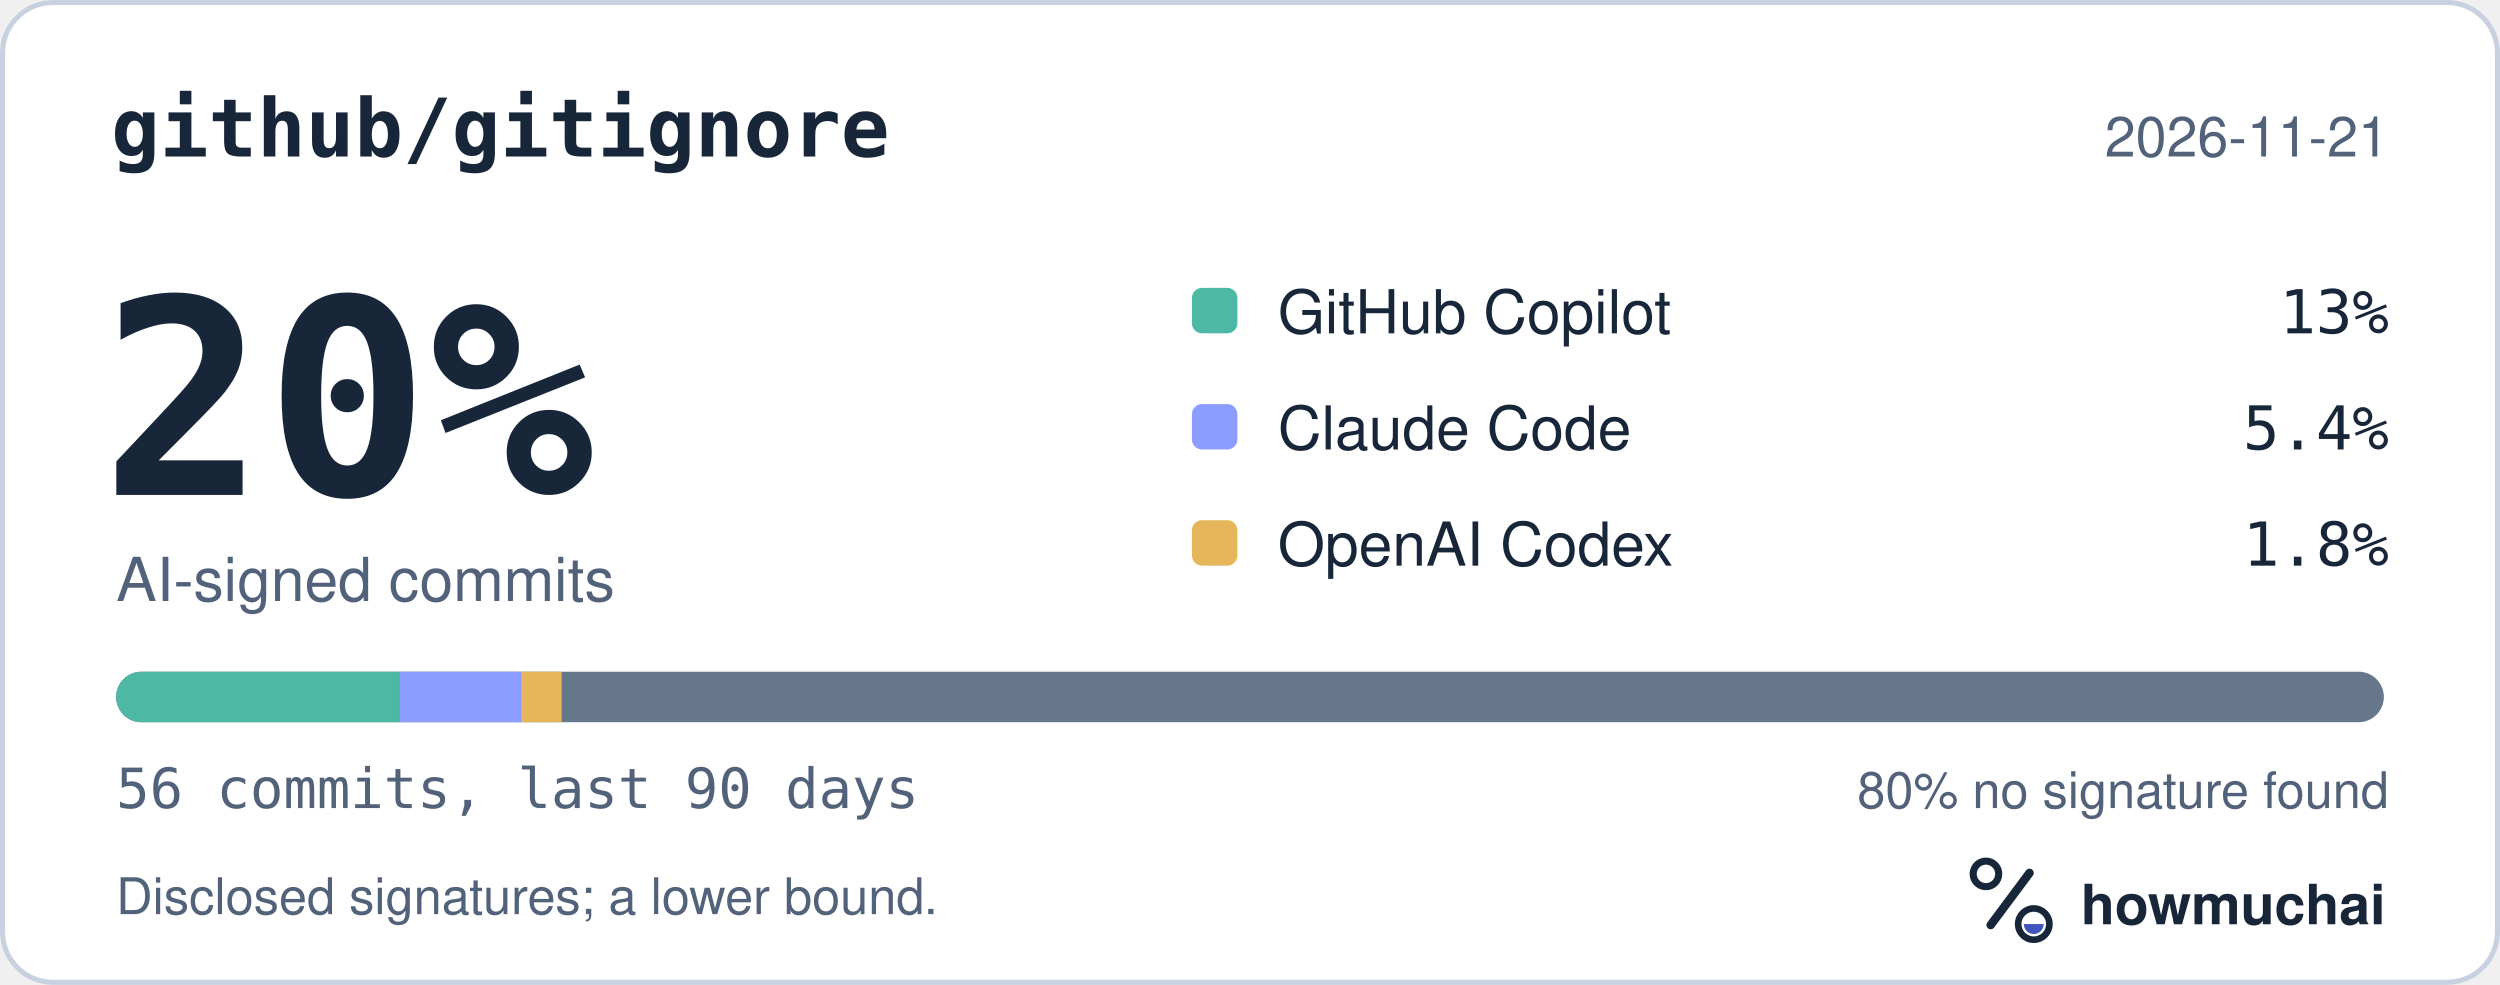
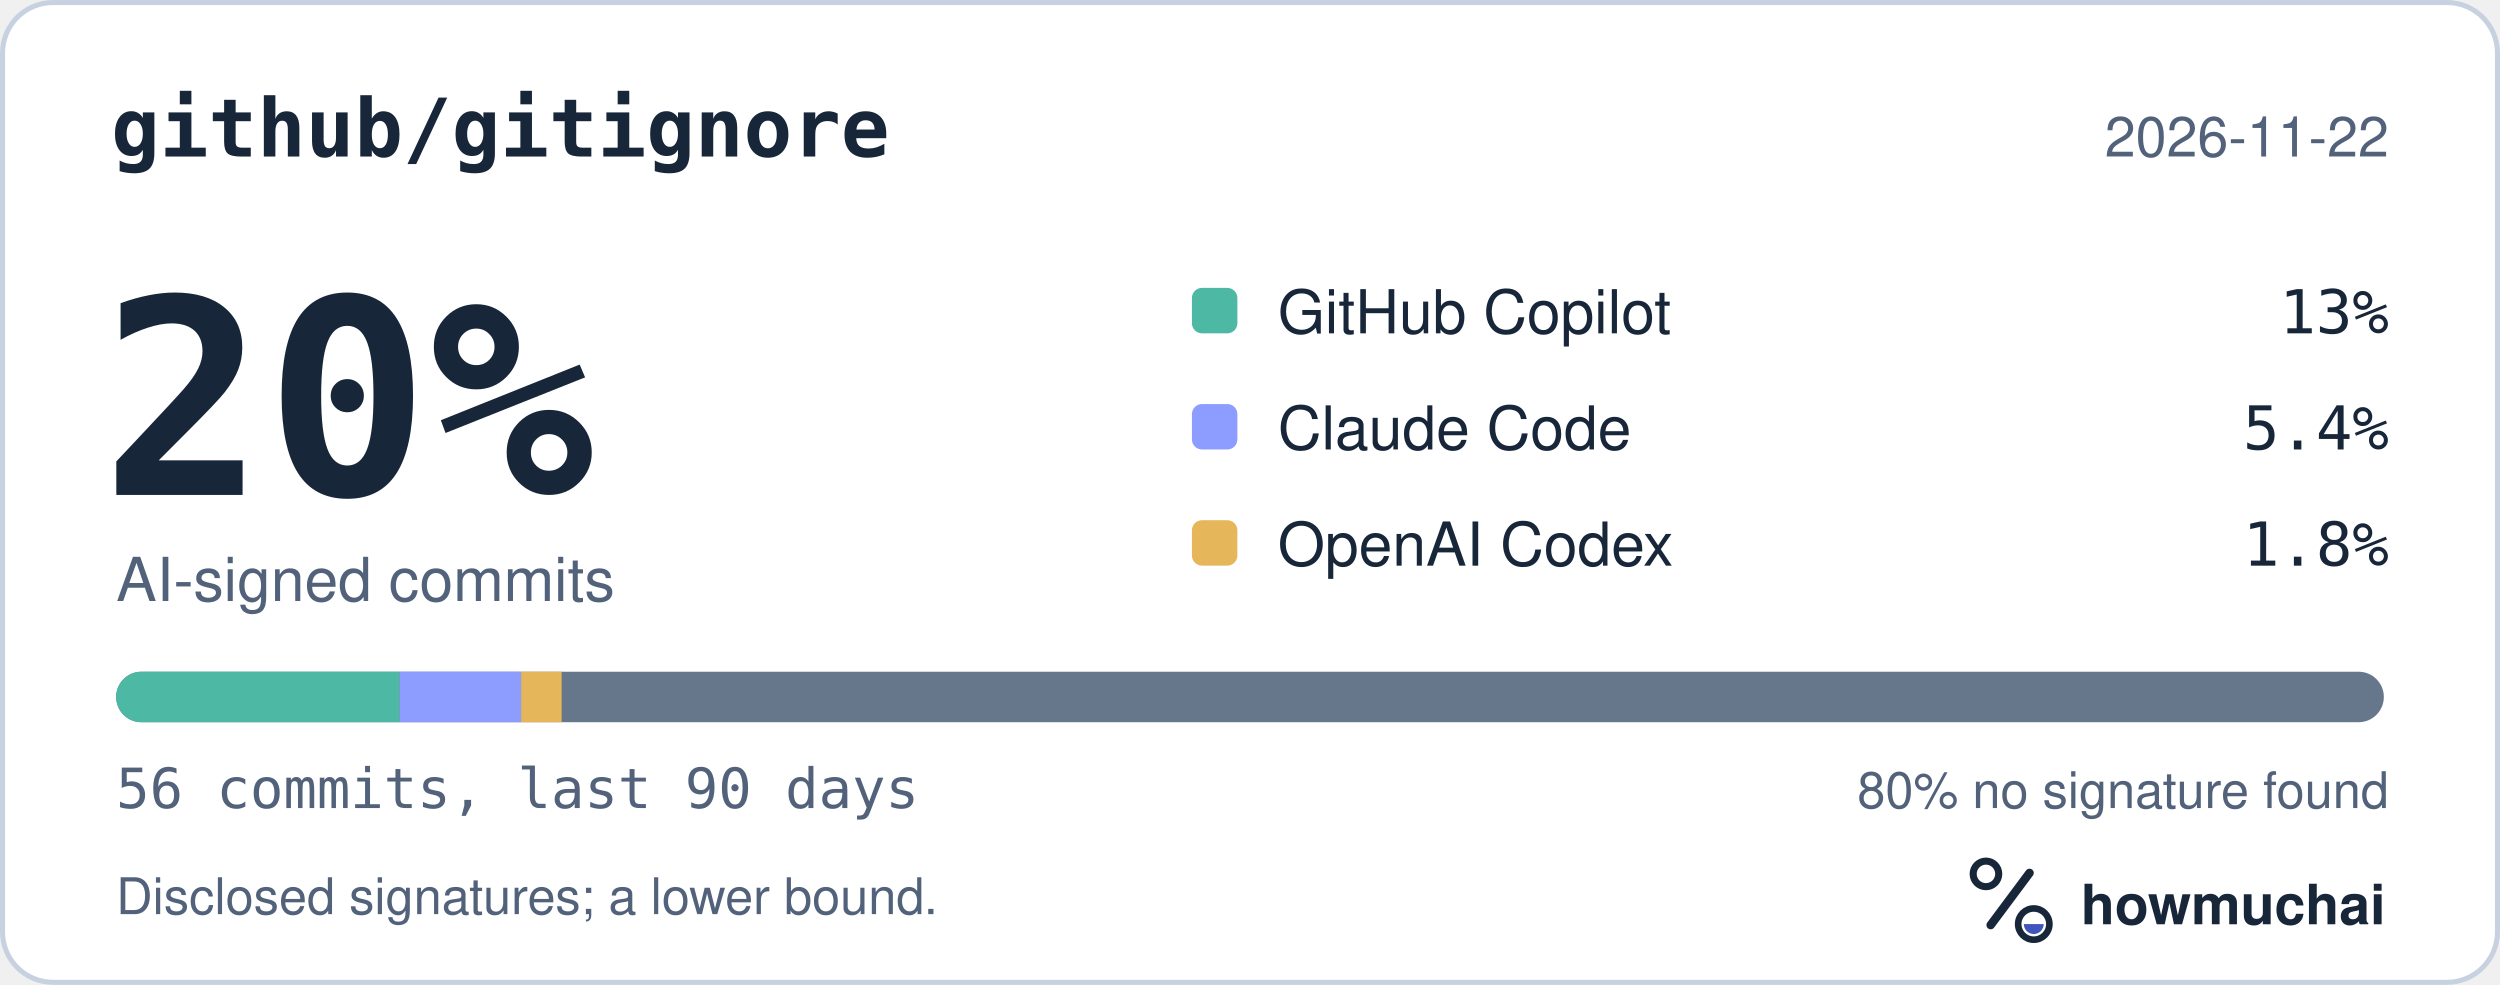
<svg xmlns="http://www.w3.org/2000/svg" width="495" height="195" viewBox="0 0 495 195" role="img" aria-labelledby="hm-t hm-d">
  <rect x="0.5" y="0.5" width="494" height="194" rx="10" fill="#FFFFFF" stroke="#C7D1DF" />
  <text x="22" y="31" fill="#18263A" font-family="ui-monospace, SF Mono, Menlo, Consolas, IBM Plex Mono, monospace" font-size="16" font-weight="600">github/gitignore</text>
-   <text x="473" y="31" fill="#52627A" font-family="-apple-system, BlinkMacSystemFont, Segoe UI, Helvetica, Arial, Fira Sans, sans-serif" font-size="11" text-anchor="end">2026-11-21</text>
+   <text x="473" y="31" fill="#52627A" font-family="-apple-system, BlinkMacSystemFont, Segoe UI, Helvetica, Arial, Fira Sans, sans-serif" font-size="11" text-anchor="end">2026-11-22</text>
  <text x="20" y="98" fill="#18263A" font-family="ui-monospace, SF Mono, Menlo, Consolas, IBM Plex Mono, monospace" font-size="54" font-weight="700">20%</text>
  <text x="23" y="119" fill="#52627A" font-family="-apple-system, BlinkMacSystemFont, Segoe UI, Helvetica, Arial, Fira Sans, sans-serif" font-size="12">AI-signed commits</text>
  <rect x="236" y="57" width="9" height="9" rx="2" fill="#4DB8A4" />
  <text x="253" y="66" fill="#18263A" font-family="-apple-system, BlinkMacSystemFont, Segoe UI, Helvetica, Arial, Fira Sans, sans-serif" font-size="12">GitHub Copilot</text>
  <text x="473" y="66" fill="#18263A" font-family="ui-monospace, SF Mono, Menlo, Consolas, IBM Plex Mono, monospace" font-size="12" text-anchor="end">13%</text>
  <rect x="236" y="80" width="9" height="9" rx="2" fill="#8D9DFF" />
  <text x="253" y="89" fill="#18263A" font-family="-apple-system, BlinkMacSystemFont, Segoe UI, Helvetica, Arial, Fira Sans, sans-serif" font-size="12">Claude Code</text>
  <text x="473" y="89" fill="#18263A" font-family="ui-monospace, SF Mono, Menlo, Consolas, IBM Plex Mono, monospace" font-size="12" text-anchor="end">5.4%</text>
  <rect x="236" y="103" width="9" height="9" rx="2" fill="#E6B75A" />
  <text x="253" y="112" fill="#18263A" font-family="-apple-system, BlinkMacSystemFont, Segoe UI, Helvetica, Arial, Fira Sans, sans-serif" font-size="12">OpenAI Codex</text>
  <text x="473" y="112" fill="#18263A" font-family="ui-monospace, SF Mono, Menlo, Consolas, IBM Plex Mono, monospace" font-size="12" text-anchor="end">1.8%</text>
  <defs>
    <clipPath id="hm-bar">
      <rect x="23" y="133" width="449" height="10" rx="5" />
    </clipPath>
  </defs>
  <rect x="23" y="133" width="449" height="10" rx="5" fill="#66768B" />
  <g clip-path="url(#hm-bar)">
    <rect x="23.00" y="133" width="56.13" height="10" fill="#4DB8A4" />
    <rect x="79.13" y="133" width="24.05" height="10" fill="#8D9DFF" />
    <rect x="103.18" y="133" width="8.02" height="10" fill="#E6B75A" />
  </g>
  <text x="23" y="160" fill="#52627A" font-family="ui-monospace, SF Mono, Menlo, Consolas, IBM Plex Mono, monospace" font-size="11">56 commits, last 90 days</text>
  <text x="473" y="160" fill="#52627A" font-family="-apple-system, BlinkMacSystemFont, Segoe UI, Helvetica, Arial, Fira Sans, sans-serif" font-size="10" text-anchor="end">80% no signature found</text>
  <text x="23" y="181" fill="#52627A" font-family="-apple-system, BlinkMacSystemFont, Segoe UI, Helvetica, Arial, Fira Sans, sans-serif" font-size="10">Disclosed signatures; a lower bound.</text>
  <g transform="translate(386 166) scale(0.046875)">
    <circle cx="154" cy="150" r="54" fill="none" stroke="#18263A" stroke-width="30" />
    <path d="M174 366 338 146" fill="none" stroke="#18263A" stroke-width="36" stroke-linecap="round" />
    <circle cx="356" cy="362" r="66" fill="none" stroke="#18263A" stroke-width="28" />
    <path d="M314 362a42 42 0 0 0 84 0Z" fill="#4056BC" />
  </g>
  <text x="412" y="183" fill="#18263A" font-family="-apple-system, BlinkMacSystemFont, Segoe UI, Helvetica, Arial, Fira Sans, sans-serif" font-size="11" font-weight="650">howmuchai</text>
</svg>
